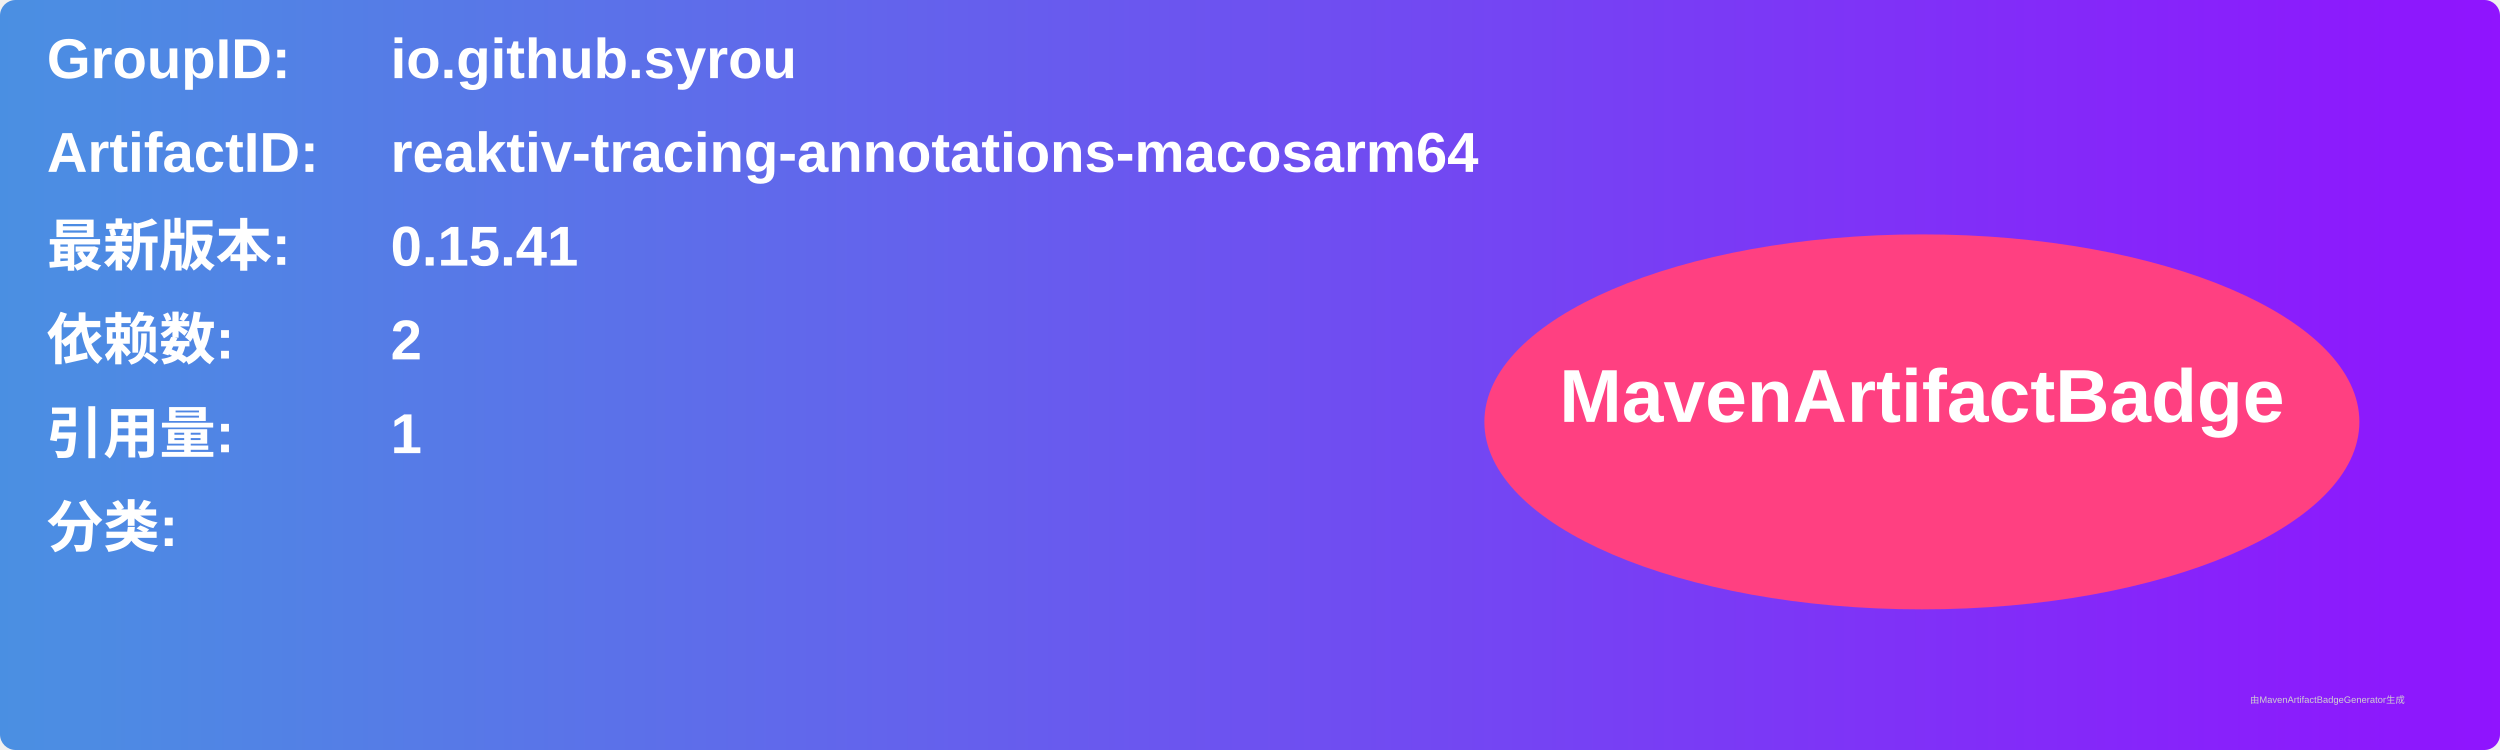
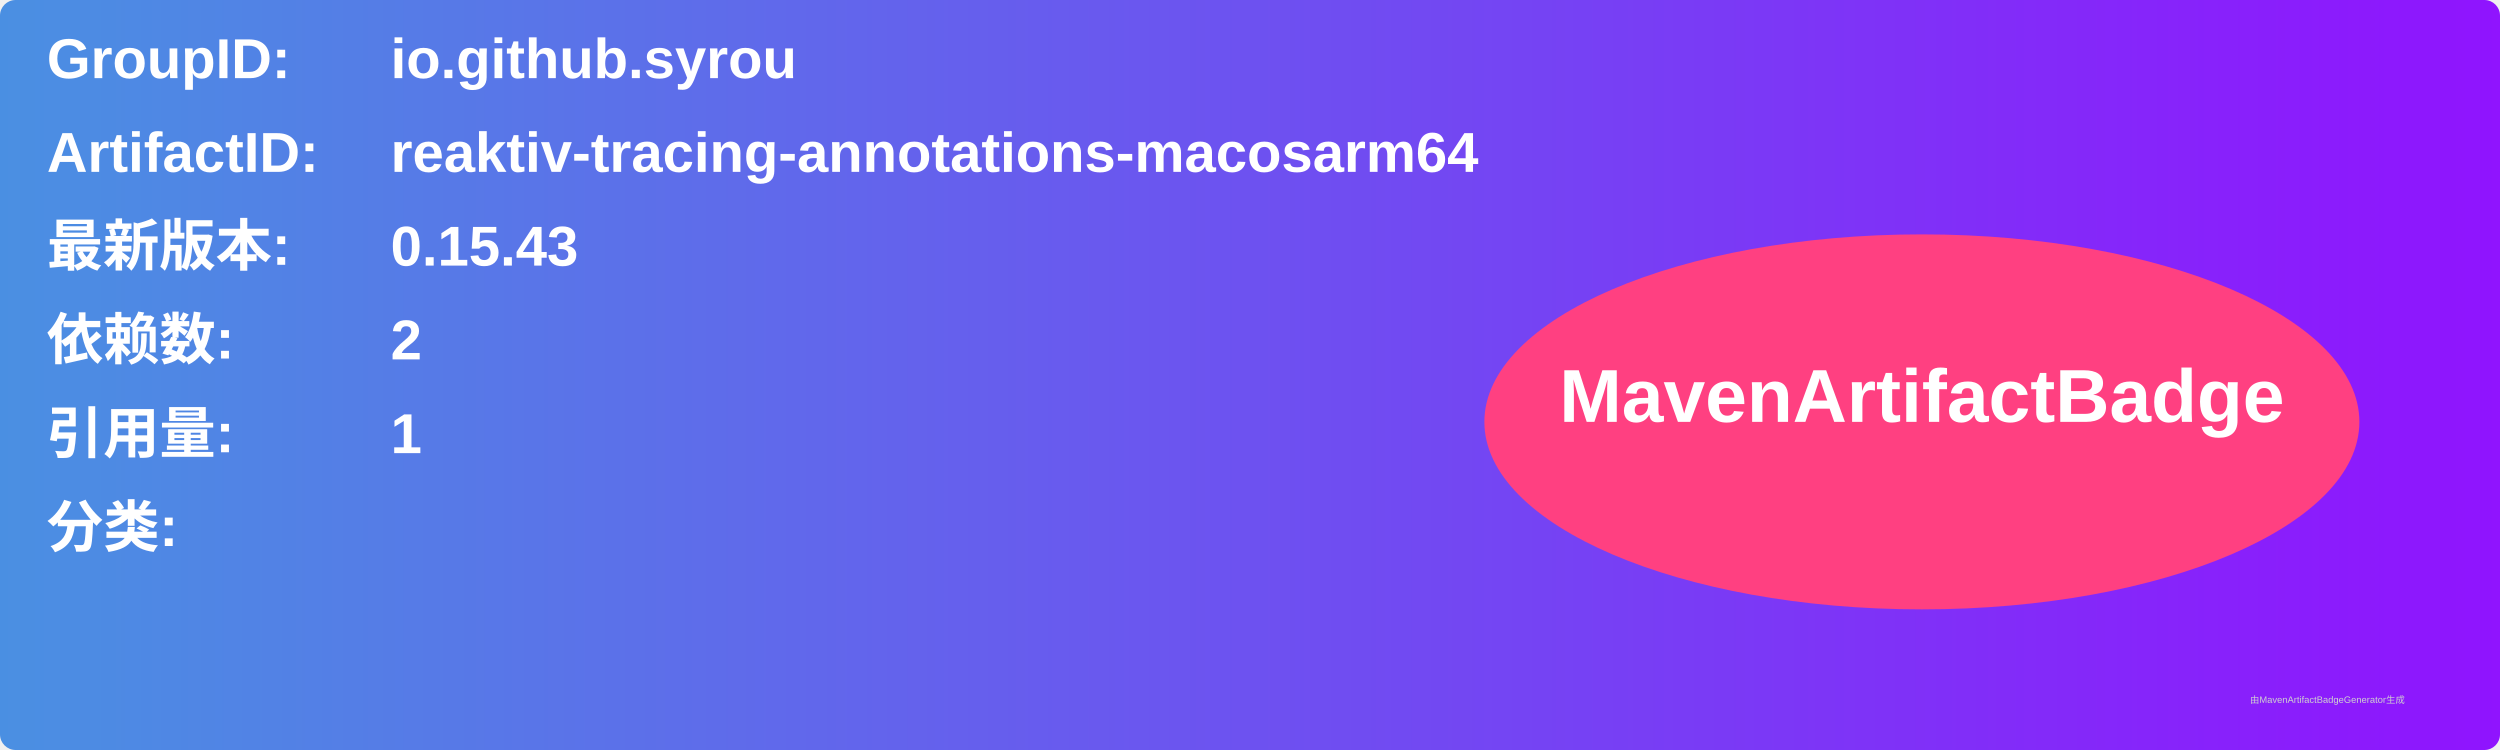
<svg xmlns="http://www.w3.org/2000/svg" width="800" height="240" viewBox="0 0 800 240">
  <linearGradient id="grad" x1="0%" y1="0%" x2="100%" y2="0%">
    <stop offset="0%" stop-color="#4a90e2" />
    <stop offset="100%" stop-color="#9013fe" />
  </linearGradient>
  <rect width="100%" height="100%" rx="5" ry="5" fill="url(#grad)" />
  <g transform="translate(15, 15)">
    <text x="0" y="10" font-family="Arial" font-size="18" fill="white" font-weight="bold" width="260">GroupID:</text>
    <text x="110" y="10" font-family="Arial" font-size="18" fill="white" font-weight="bold" width="460">io.github.syrou</text>
    <text x="0" y="40" font-family="Arial" font-size="18" fill="white" font-weight="bold" width="260">ArtifactID:</text>
    <text x="110" y="40" font-family="Arial" font-size="18" fill="white" font-weight="bold" width="460">reaktiv-tracing-annotations-macosarm64</text>
    <text x="0" y="70" font-family="Arial" font-size="18" fill="white" font-weight="bold">最新版本:</text>
    <text x="110" y="70" font-family="Arial" font-size="18" fill="white" font-weight="bold">
-       <tspan font-weight="bold">0.15.41</tspan>
+       <tspan font-weight="bold">0.15.43</tspan>
    </text>
    <text x="0" y="100" font-family="Arial" font-size="18" fill="white" font-weight="bold">依赖数: </text>
    <text x="110" y="100" font-family="Arial" font-size="18" fill="white">
      <tspan font-weight="bold">2</tspan>
    </text>
    <text x="0" y="130" font-family="Arial" font-size="18" fill="white" font-weight="bold">引用量: </text>
    <text x="110" y="130" font-family="Arial" font-size="18" fill="white">
      <tspan font-weight="bold">1</tspan>
    </text>
    <text x="0" y="160" font-family="Arial" font-size="18" fill="white" font-weight="bold">分类:</text>
    <text x="10" y="190" font-family="Arial" font-size="10" fill="white">
      <tspan font-weight="bold" />
    </text>
    <ellipse cx="600" cy="120" rx="140" ry="60" fill="#ff4081" />
    <text x="600" y="120" text-anchor="middle" font-family="Arial" font-size="24" fill="white" font-weight="bold">MavenArtifactBadge</text>
  </g>
  <text x="720" y="225" font-family="Arial" font-size="3" fill="#d0d0d0">由MavenArtifactBadgeGenerator生成</text>
</svg>
